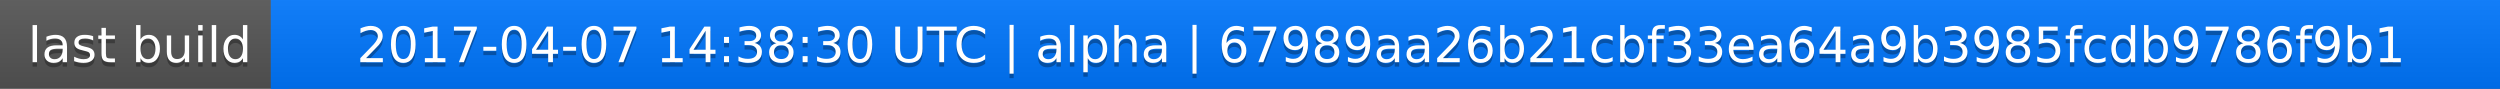
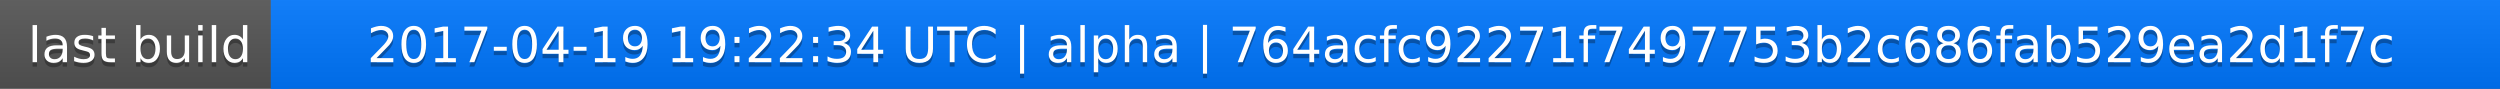
<svg xmlns="http://www.w3.org/2000/svg" width="563" height="20">
  <linearGradient id="a" x2="0" y2="100%">
    <stop offset="0" stop-color="#bbb" stop-opacity=".1" />
    <stop offset="1" stop-opacity=".1" />
  </linearGradient>
  <rect rx="0" width="563" height="20" fill="#555" />
  <rect rx="0" x="61" width="502" height="20" fill="#07f" />
  <path fill="#07f" d="M61 0h4v20h-4z" />
  <rect rx="0" width="563" height="20" fill="url(#a)" />
  <g fill="#fff" text-anchor="middle" font-family="DejaVu Sans,Verdana,Geneva,sans-serif" font-size="11">
    <text x="31.5" y="15" fill="#010101" fill-opacity=".3">last build</text>
    <text x="31.5" y="14">last build</text>
-     <text x="311" y="15" fill="#010101" fill-opacity=".3">2017-04-07 14:38:30 UTC | alpha | 67989aa26b21cbf33ea64a9b3985fcdb9786f9b1</text>
-     <text x="311" y="14">2017-04-07 14:38:30 UTC | alpha | 67989aa26b21cbf33ea64a9b3985fcdb9786f9b1</text>
+     <text x="311" y="15" fill="#010101" fill-opacity=".3">2017-04-19 19:22:34 UTC | alpha | 764acfc92271f7497753b2c686fab529ea2d1f7c</text>
+     <text x="311" y="14">2017-04-19 19:22:34 UTC | alpha | 764acfc92271f7497753b2c686fab529ea2d1f7c</text>
  </g>
</svg>
